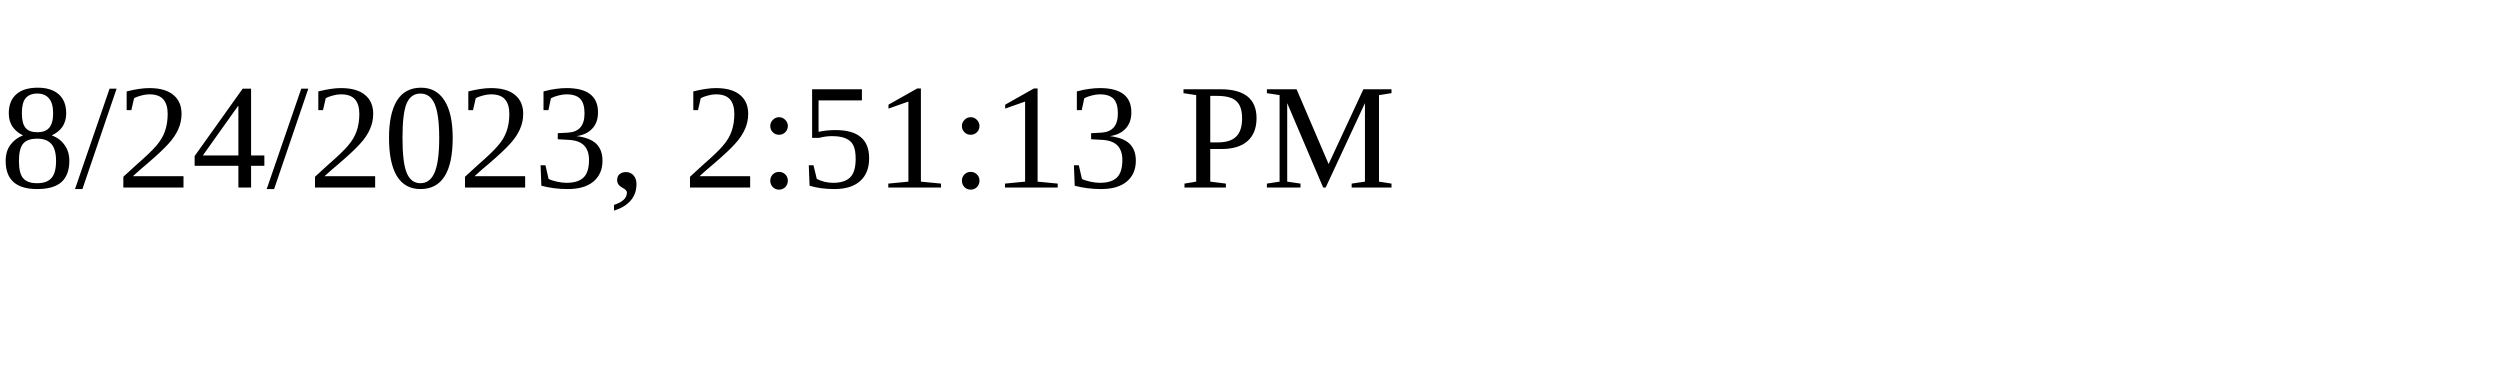
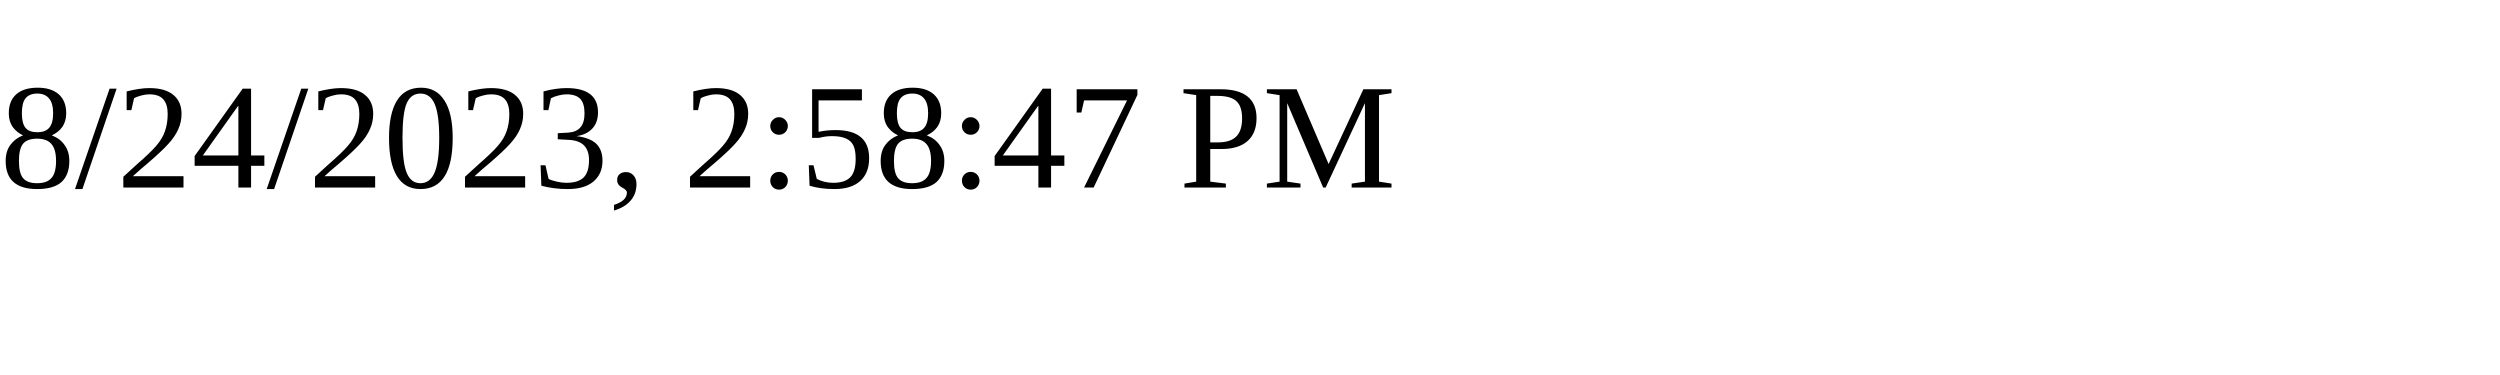
<svg xmlns="http://www.w3.org/2000/svg" height="30" width="200">
-   <text x="0" y="15">8/24/2023, 2:51:13 PM</text>
+   <text x="0" y="15">8/24/2023, 2:58:47 PM</text>
</svg>
